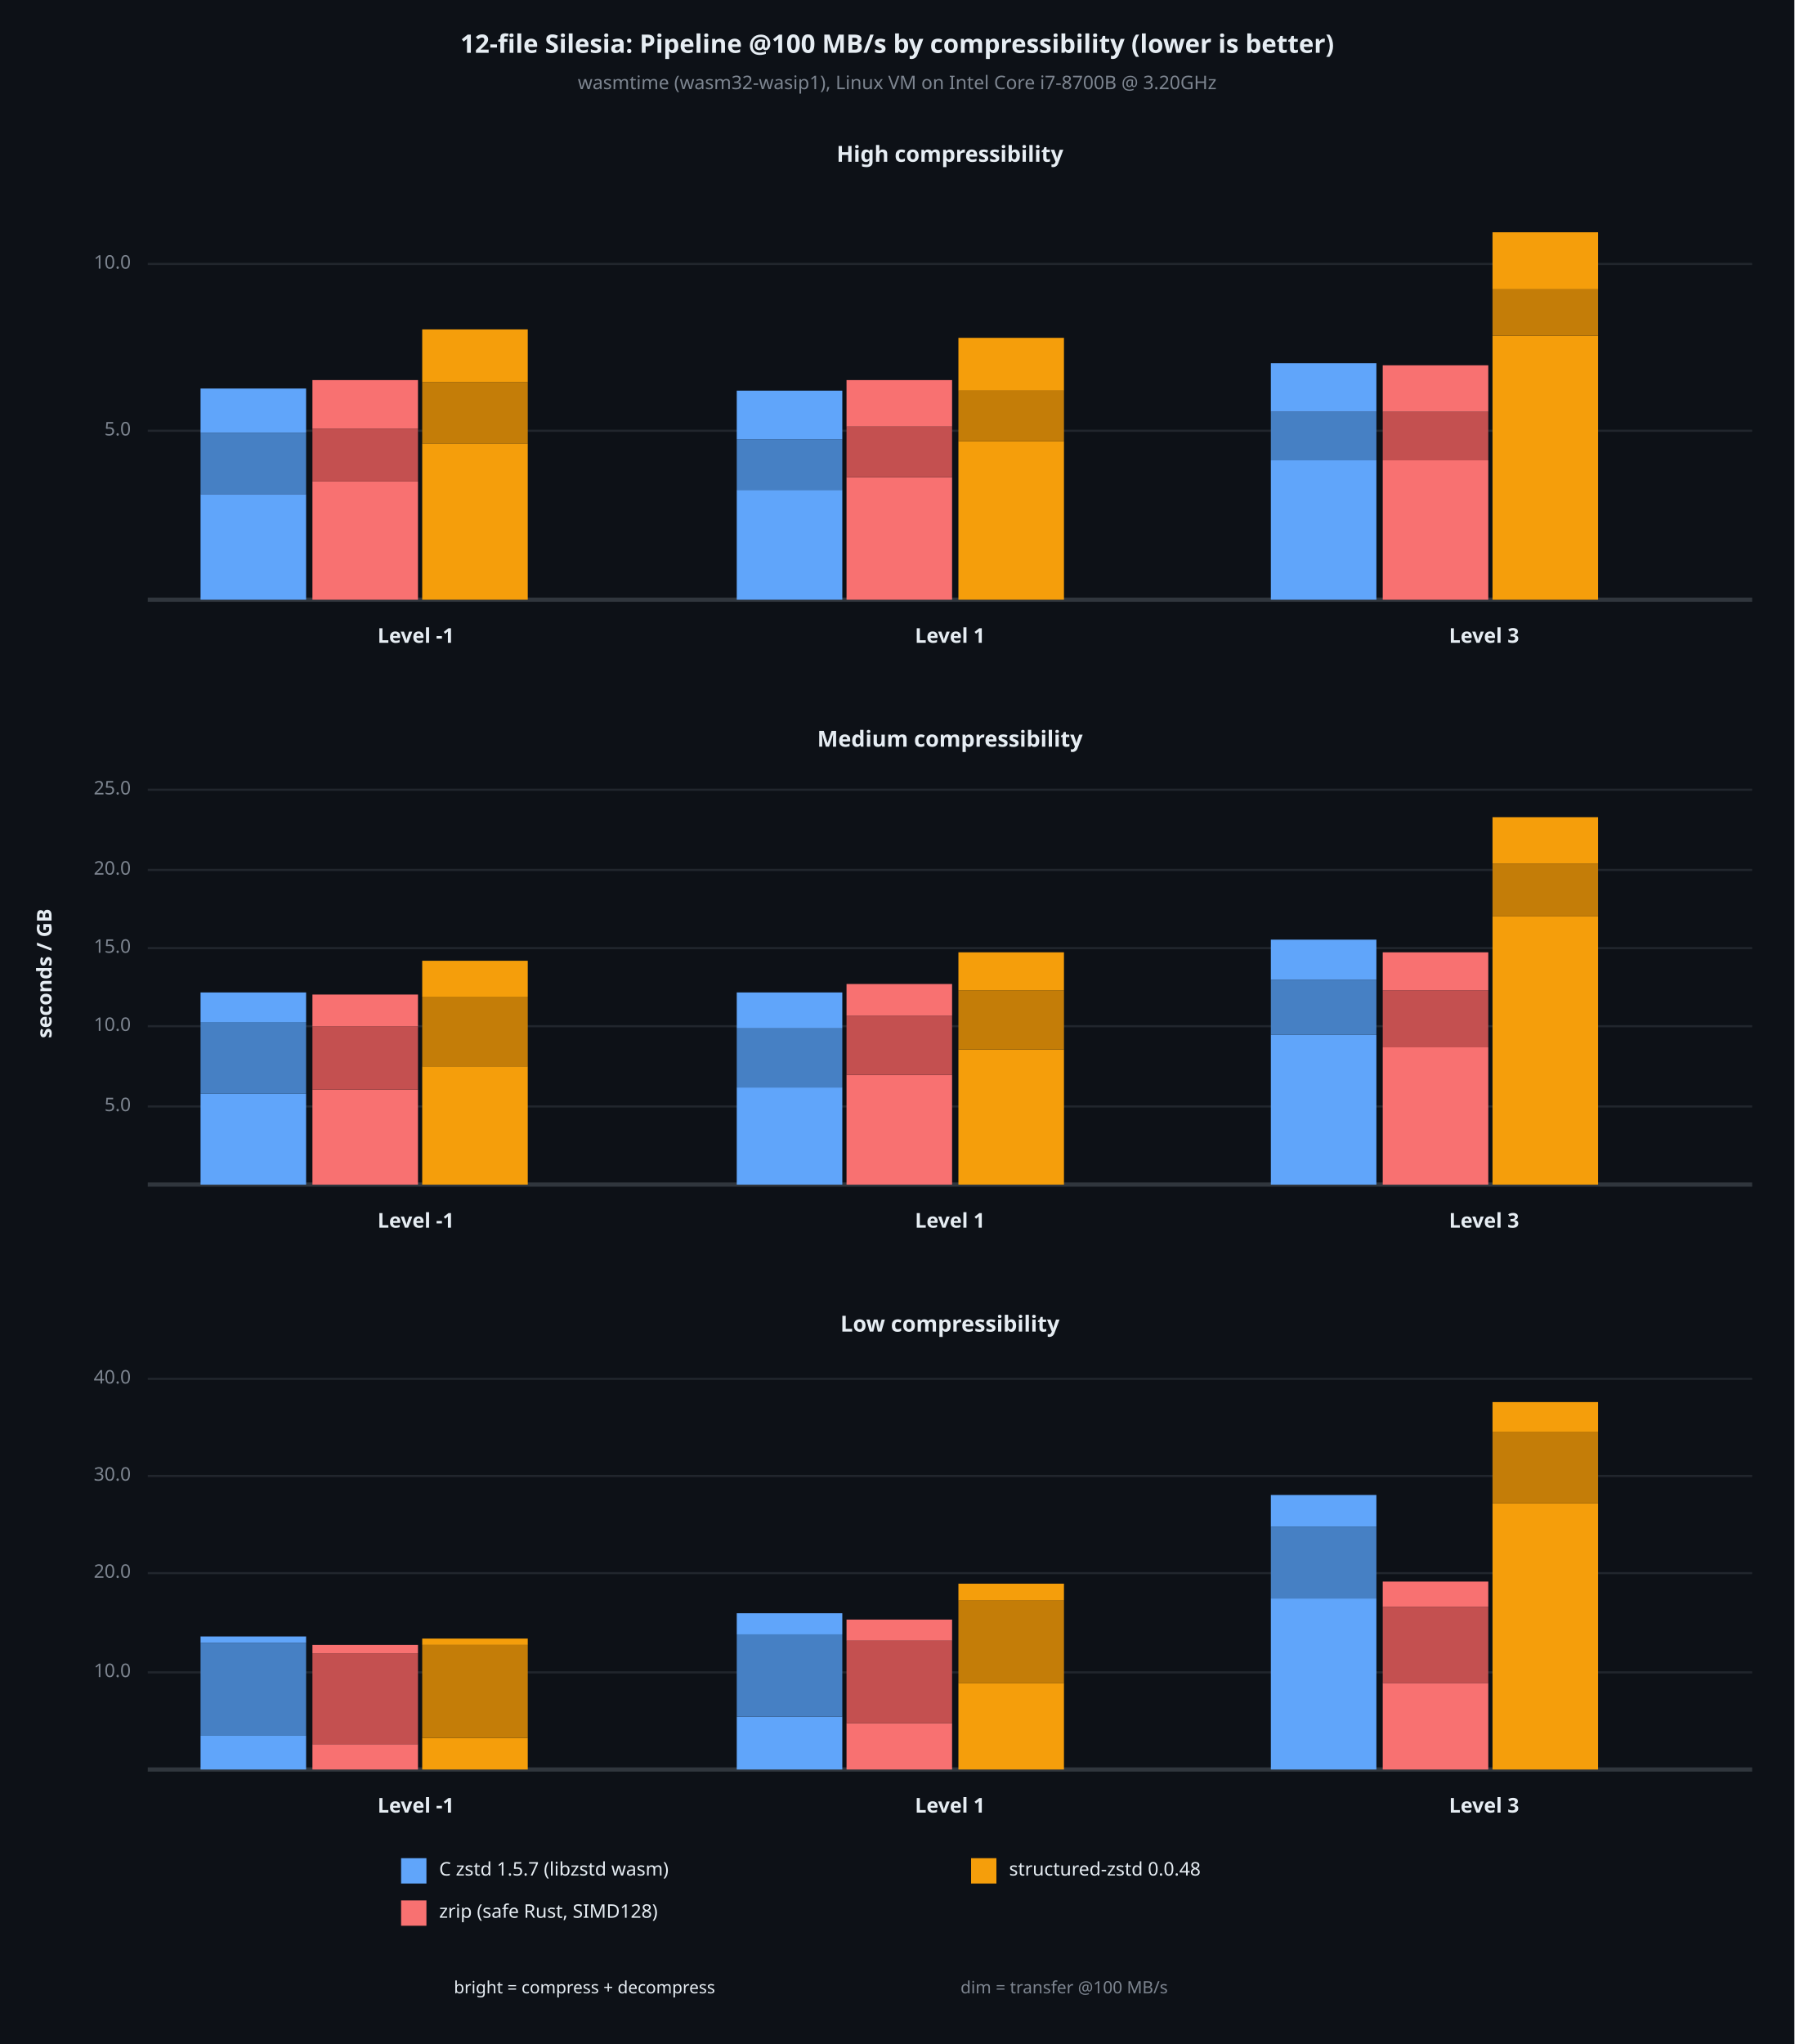
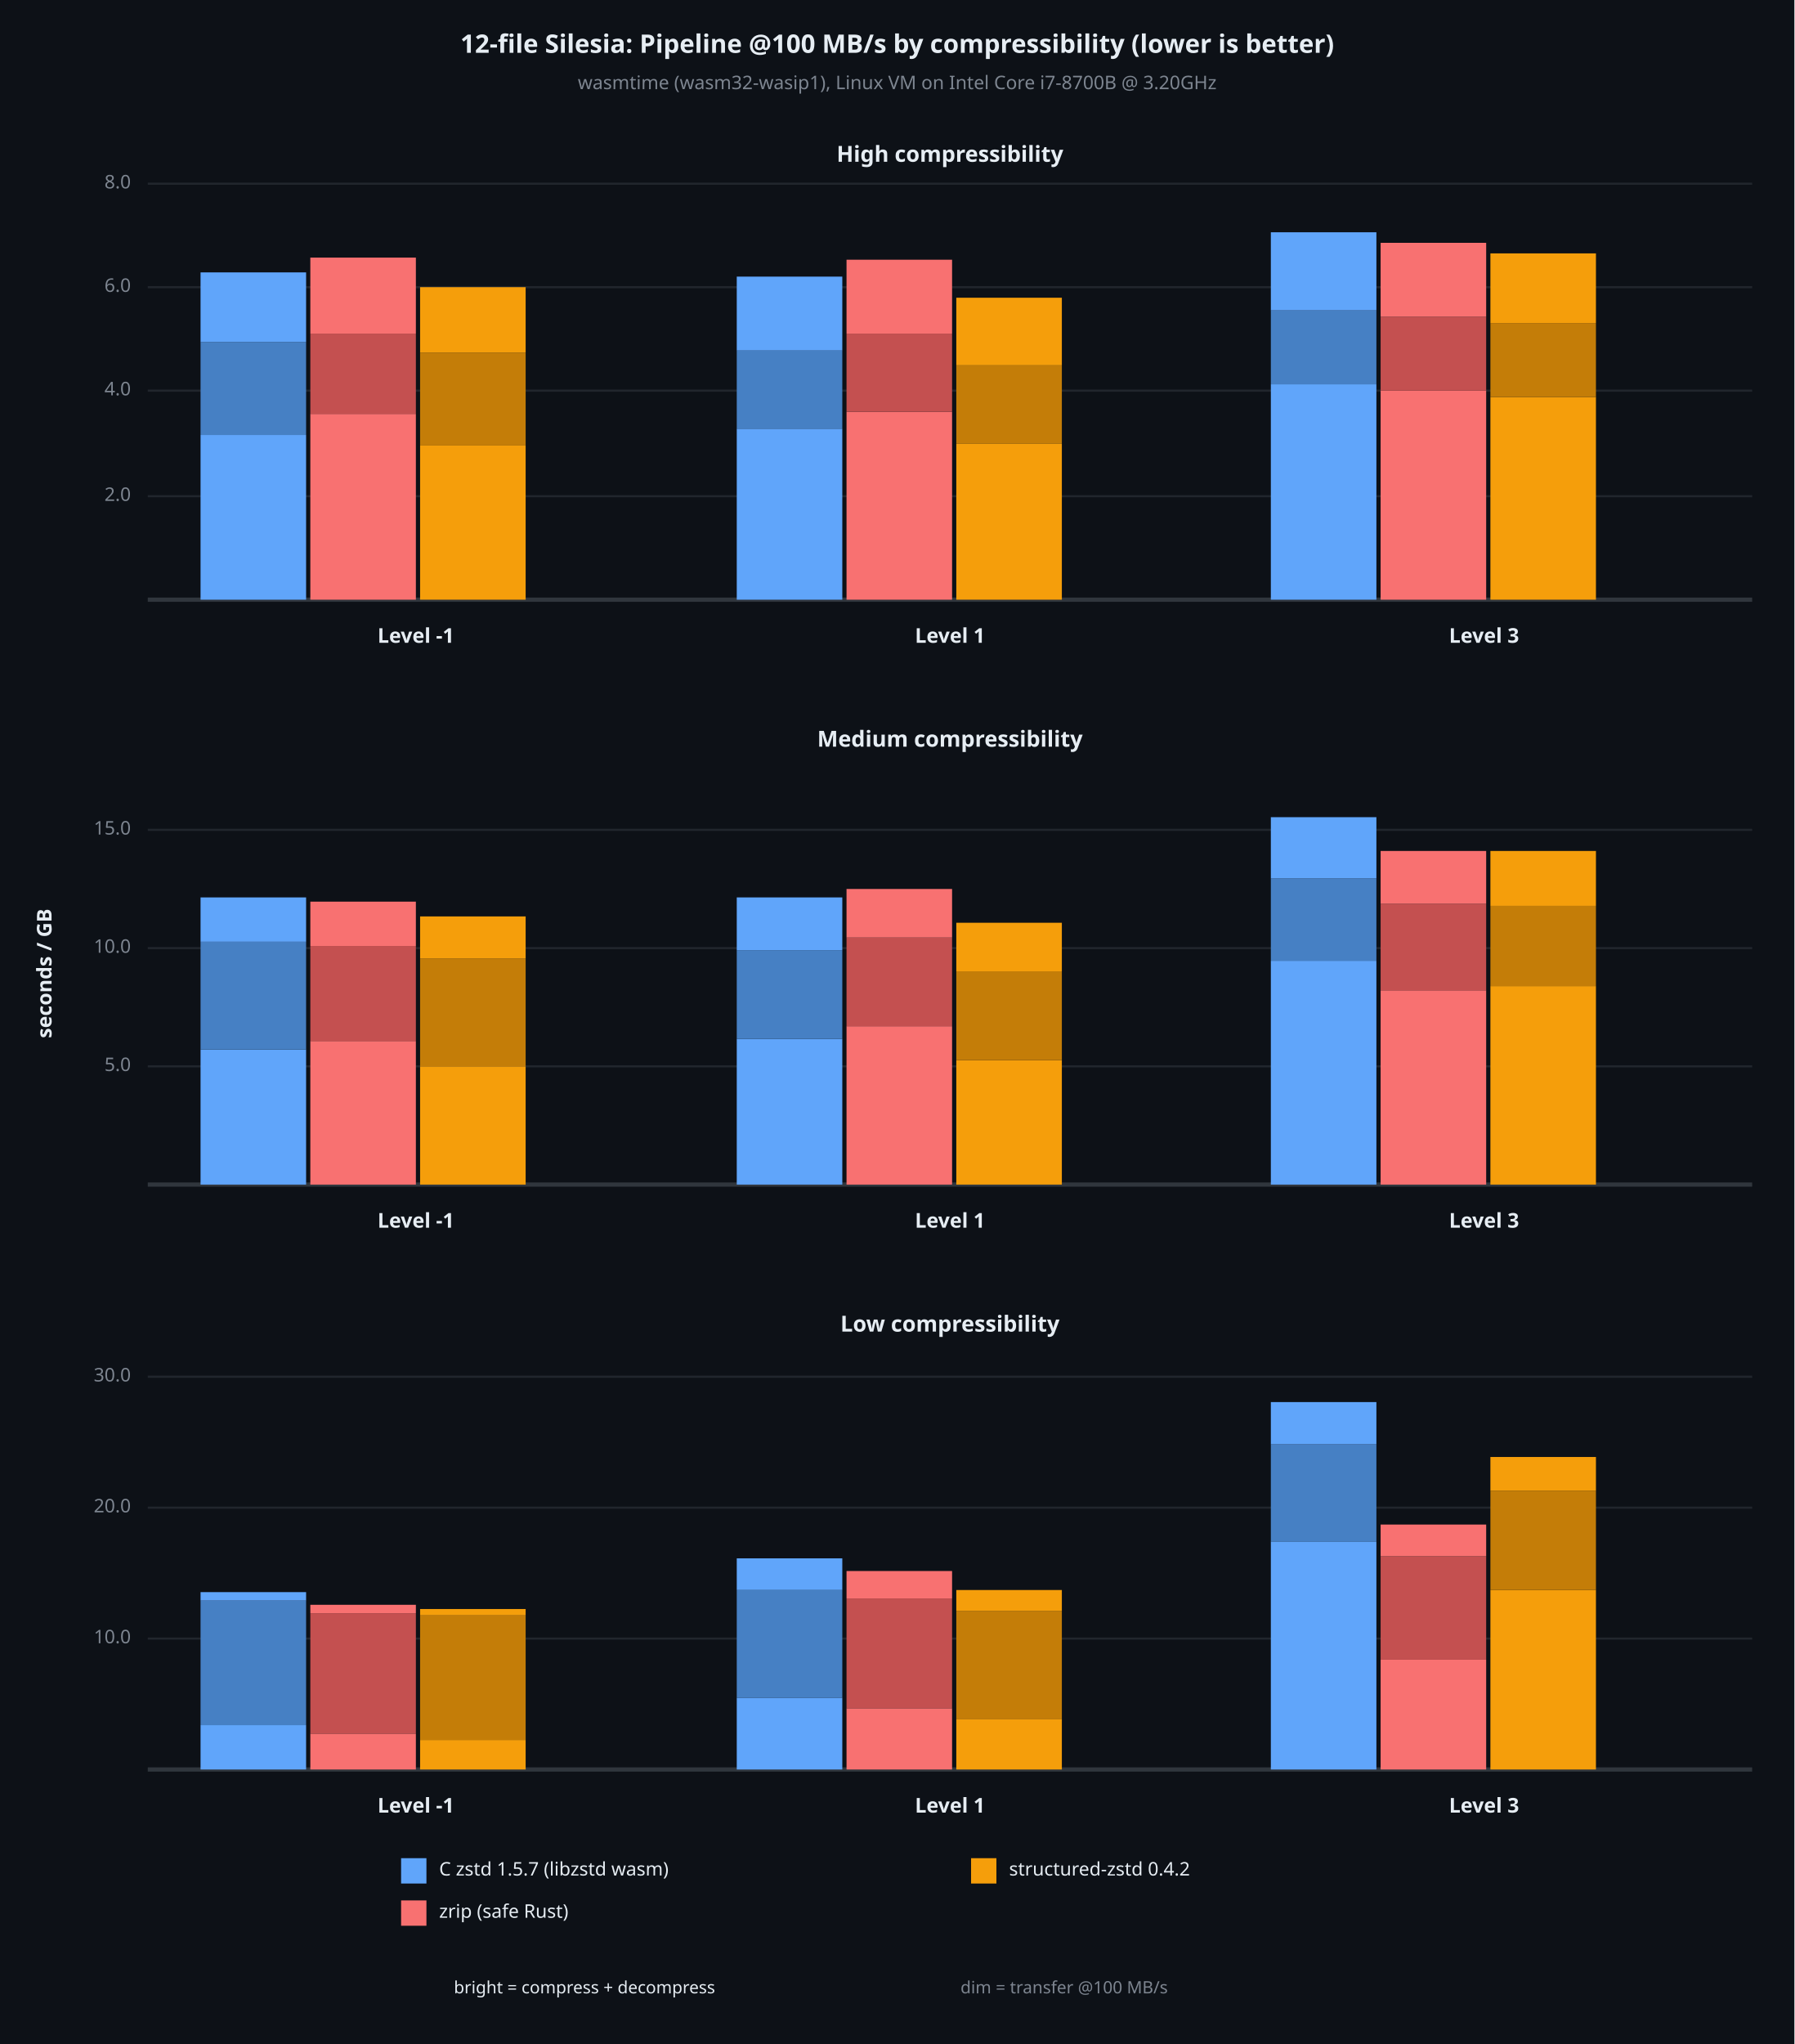
<svg xmlns="http://www.w3.org/2000/svg" viewBox="0 0 850 968" font-family="system-ui, -apple-system, sans-serif">
  <rect x="0" y="0" width="850" height="968" opacity="1" fill="#0D1117" stroke="none" />
  <text x="425" y="22" dy="0.5ex" text-anchor="middle" font-family="sans-serif" font-size="12.097" opacity="1" fill="#E6EDF3" font-weight="bold">
12-file Silesia: Pipeline @100 MB/s by compressibility (lower is better)
</text>
  <text x="425" y="40" dy="0.5ex" text-anchor="middle" font-family="sans-serif" font-size="8.871" opacity="1" fill="#7D8590">
wasmtime (wasm32-wasip1), Linux VM on Intel Core i7-8700B @ 3.20GHz
</text>
  <text x="22" y="461" dy="0.5ex" text-anchor="middle" font-family="sans-serif" font-size="9.677" opacity="1" fill="#E6EDF3" font-weight="bold" transform="rotate(270, 22, 461)">
seconds / GB
</text>
  <text x="450" y="74" dy="0.5ex" text-anchor="middle" font-family="sans-serif" font-size="10.484" opacity="1" fill="#E6EDF3" font-weight="bold">
High compressibility
</text>
-   <polyline fill="none" opacity="1" stroke="#21262D" stroke-width="1" points="70,204 830,204 " />
-   <text x="62" y="204" dy="0.5ex" text-anchor="end" font-family="sans-serif" font-size="8.871" opacity="1" fill="#7D8590">
- 5.0
+   <polyline fill="none" opacity="1" stroke="#21262D" stroke-width="1" points="70,235 830,235 " />
+   <text x="62" y="235" dy="0.5ex" text-anchor="end" font-family="sans-serif" font-size="8.871" opacity="1" fill="#7D8590">
+ 2.0
</text>
-   <polyline fill="none" opacity="1" stroke="#21262D" stroke-width="1" points="70,125 830,125 " />
-   <text x="62" y="125" dy="0.5ex" text-anchor="end" font-family="sans-serif" font-size="8.871" opacity="1" fill="#7D8590">
- 10.0
+   <polyline fill="none" opacity="1" stroke="#21262D" stroke-width="1" points="70,185 830,185 " />
+   <text x="62" y="185" dy="0.5ex" text-anchor="end" font-family="sans-serif" font-size="8.871" opacity="1" fill="#7D8590">
+ 4.0
+ </text>
+   <polyline fill="none" opacity="1" stroke="#21262D" stroke-width="1" points="70,136 830,136 " />
+   <text x="62" y="136" dy="0.5ex" text-anchor="end" font-family="sans-serif" font-size="8.871" opacity="1" fill="#7D8590">
+ 6.0
+ </text>
+   <polyline fill="none" opacity="1" stroke="#21262D" stroke-width="1" points="70,87 830,87 " />
+   <text x="62" y="87" dy="0.5ex" text-anchor="end" font-family="sans-serif" font-size="8.871" opacity="1" fill="#7D8590">
+ 8.0
</text>
  <polyline fill="none" opacity="1" stroke="#30363D" stroke-width="2" points="70,284 830,284 " />
-   <rect x="95" y="234" width="50" height="50" opacity="1" fill="#60A5FA" stroke="none" />
-   <rect x="95" y="205" width="50" height="29" opacity="1" fill="#4680C4" stroke="none" />
-   <rect x="95" y="184" width="50" height="21" opacity="1" fill="#60A5FA" stroke="none" />
-   <rect x="148" y="228" width="50" height="56" opacity="1" fill="#F87171" stroke="none" />
-   <rect x="148" y="203" width="50" height="25" opacity="1" fill="#C45050" stroke="none" />
-   <rect x="148" y="180" width="50" height="23" opacity="1" fill="#F87171" stroke="none" />
-   <rect x="200" y="210" width="50" height="74" opacity="1" fill="#F59E0B" stroke="none" />
-   <rect x="200" y="181" width="50" height="29" opacity="1" fill="#C47D08" stroke="none" />
-   <rect x="200" y="156" width="50" height="25" opacity="1" fill="#F59E0B" stroke="none" />
+   <rect x="95" y="206" width="50" height="78" opacity="1" fill="#60A5FA" stroke="none" />
+   <rect x="95" y="162" width="50" height="44" opacity="1" fill="#4680C4" stroke="none" />
+   <rect x="95" y="129" width="50" height="33" opacity="1" fill="#60A5FA" stroke="none" />
+   <rect x="147" y="196" width="50" height="88" opacity="1" fill="#F87171" stroke="none" />
+   <rect x="147" y="158" width="50" height="38" opacity="1" fill="#C45050" stroke="none" />
+   <rect x="147" y="122" width="50" height="36" opacity="1" fill="#F87171" stroke="none" />
+   <rect x="199" y="211" width="50" height="73" opacity="1" fill="#F59E0B" stroke="none" />
+   <rect x="199" y="167" width="50" height="44" opacity="1" fill="#C47D08" stroke="none" />
+   <rect x="199" y="136" width="50" height="31" opacity="1" fill="#F59E0B" stroke="none" />
  <text x="197" y="302" dy="0.5ex" text-anchor="middle" font-family="sans-serif" font-size="9.677" opacity="1" fill="#E6EDF3" font-weight="bold">
Level -1
</text>
-   <rect x="349" y="232" width="50" height="52" opacity="1" fill="#60A5FA" stroke="none" />
-   <rect x="349" y="208" width="50" height="24" opacity="1" fill="#4680C4" stroke="none" />
-   <rect x="349" y="185" width="50" height="23" opacity="1" fill="#60A5FA" stroke="none" />
-   <rect x="401" y="226" width="50" height="58" opacity="1" fill="#F87171" stroke="none" />
-   <rect x="401" y="202" width="50" height="24" opacity="1" fill="#C45050" stroke="none" />
-   <rect x="401" y="180" width="50" height="22" opacity="1" fill="#F87171" stroke="none" />
-   <rect x="454" y="209" width="50" height="75" opacity="1" fill="#F59E0B" stroke="none" />
-   <rect x="454" y="185" width="50" height="24" opacity="1" fill="#C47D08" stroke="none" />
-   <rect x="454" y="160" width="50" height="25" opacity="1" fill="#F59E0B" stroke="none" />
+   <rect x="349" y="203" width="50" height="81" opacity="1" fill="#60A5FA" stroke="none" />
+   <rect x="349" y="166" width="50" height="37" opacity="1" fill="#4680C4" stroke="none" />
+   <rect x="349" y="131" width="50" height="35" opacity="1" fill="#60A5FA" stroke="none" />
+   <rect x="401" y="195" width="50" height="89" opacity="1" fill="#F87171" stroke="none" />
+   <rect x="401" y="158" width="50" height="37" opacity="1" fill="#C45050" stroke="none" />
+   <rect x="401" y="123" width="50" height="35" opacity="1" fill="#F87171" stroke="none" />
+   <rect x="453" y="210" width="50" height="74" opacity="1" fill="#F59E0B" stroke="none" />
+   <rect x="453" y="173" width="50" height="37" opacity="1" fill="#C47D08" stroke="none" />
+   <rect x="453" y="141" width="50" height="32" opacity="1" fill="#F59E0B" stroke="none" />
  <text x="450" y="302" dy="0.5ex" text-anchor="middle" font-family="sans-serif" font-size="9.677" opacity="1" fill="#E6EDF3" font-weight="bold">
Level 1
</text>
-   <rect x="602" y="218" width="50" height="66" opacity="1" fill="#60A5FA" stroke="none" />
-   <rect x="602" y="195" width="50" height="23" opacity="1" fill="#4680C4" stroke="none" />
-   <rect x="602" y="172" width="50" height="23" opacity="1" fill="#60A5FA" stroke="none" />
-   <rect x="655" y="218" width="50" height="66" opacity="1" fill="#F87171" stroke="none" />
-   <rect x="655" y="195" width="50" height="23" opacity="1" fill="#C45050" stroke="none" />
-   <rect x="655" y="173" width="50" height="22" opacity="1" fill="#F87171" stroke="none" />
-   <rect x="707" y="159" width="50" height="125" opacity="1" fill="#F59E0B" stroke="none" />
-   <rect x="707" y="137" width="50" height="22" opacity="1" fill="#C47D08" stroke="none" />
-   <rect x="707" y="110" width="50" height="27" opacity="1" fill="#F59E0B" stroke="none" />
+   <rect x="602" y="182" width="50" height="102" opacity="1" fill="#60A5FA" stroke="none" />
+   <rect x="602" y="147" width="50" height="35" opacity="1" fill="#4680C4" stroke="none" />
+   <rect x="602" y="110" width="50" height="37" opacity="1" fill="#60A5FA" stroke="none" />
+   <rect x="654" y="185" width="50" height="99" opacity="1" fill="#F87171" stroke="none" />
+   <rect x="654" y="150" width="50" height="35" opacity="1" fill="#C45050" stroke="none" />
+   <rect x="654" y="115" width="50" height="35" opacity="1" fill="#F87171" stroke="none" />
+   <rect x="706" y="188" width="50" height="96" opacity="1" fill="#F59E0B" stroke="none" />
+   <rect x="706" y="153" width="50" height="35" opacity="1" fill="#C47D08" stroke="none" />
+   <rect x="706" y="120" width="50" height="33" opacity="1" fill="#F59E0B" stroke="none" />
  <text x="703" y="302" dy="0.5ex" text-anchor="middle" font-family="sans-serif" font-size="9.677" opacity="1" fill="#E6EDF3" font-weight="bold">
Level 3
</text>
  <text x="450" y="351" dy="0.5ex" text-anchor="middle" font-family="sans-serif" font-size="10.484" opacity="1" fill="#E6EDF3" font-weight="bold">
Medium compressibility
</text>
-   <polyline fill="none" opacity="1" stroke="#21262D" stroke-width="1" points="70,524 830,524 " />
-   <text x="62" y="524" dy="0.5ex" text-anchor="end" font-family="sans-serif" font-size="8.871" opacity="1" fill="#7D8590">
+   <polyline fill="none" opacity="1" stroke="#21262D" stroke-width="1" points="70,505 830,505 " />
+   <text x="62" y="505" dy="0.5ex" text-anchor="end" font-family="sans-serif" font-size="8.871" opacity="1" fill="#7D8590">
5.0
- </text>
-   <polyline fill="none" opacity="1" stroke="#21262D" stroke-width="1" points="70,486 830,486 " />
-   <text x="62" y="486" dy="0.5ex" text-anchor="end" font-family="sans-serif" font-size="8.871" opacity="1" fill="#7D8590">
- 10.0
</text>
  <polyline fill="none" opacity="1" stroke="#21262D" stroke-width="1" points="70,449 830,449 " />
  <text x="62" y="449" dy="0.5ex" text-anchor="end" font-family="sans-serif" font-size="8.871" opacity="1" fill="#7D8590">
+ 10.0
+ </text>
+   <polyline fill="none" opacity="1" stroke="#21262D" stroke-width="1" points="70,393 830,393 " />
+   <text x="62" y="393" dy="0.5ex" text-anchor="end" font-family="sans-serif" font-size="8.871" opacity="1" fill="#7D8590">
15.0
</text>
-   <polyline fill="none" opacity="1" stroke="#21262D" stroke-width="1" points="70,412 830,412 " />
-   <text x="62" y="412" dy="0.5ex" text-anchor="end" font-family="sans-serif" font-size="8.871" opacity="1" fill="#7D8590">
- 20.0
- </text>
-   <polyline fill="none" opacity="1" stroke="#21262D" stroke-width="1" points="70,374 830,374 " />
-   <text x="62" y="374" dy="0.5ex" text-anchor="end" font-family="sans-serif" font-size="8.871" opacity="1" fill="#7D8590">
- 25.0
- </text>
  <polyline fill="none" opacity="1" stroke="#30363D" stroke-width="2" points="70,561 830,561 " />
-   <rect x="95" y="518" width="50" height="43" opacity="1" fill="#60A5FA" stroke="none" />
-   <rect x="95" y="484" width="50" height="34" opacity="1" fill="#4680C4" stroke="none" />
-   <rect x="95" y="470" width="50" height="14" opacity="1" fill="#60A5FA" stroke="none" />
-   <rect x="148" y="516" width="50" height="45" opacity="1" fill="#F87171" stroke="none" />
-   <rect x="148" y="486" width="50" height="30" opacity="1" fill="#C45050" stroke="none" />
-   <rect x="148" y="471" width="50" height="15" opacity="1" fill="#F87171" stroke="none" />
-   <rect x="200" y="505" width="50" height="56" opacity="1" fill="#F59E0B" stroke="none" />
-   <rect x="200" y="472" width="50" height="33" opacity="1" fill="#C47D08" stroke="none" />
-   <rect x="200" y="455" width="50" height="17" opacity="1" fill="#F59E0B" stroke="none" />
+   <rect x="95" y="497" width="50" height="64" opacity="1" fill="#60A5FA" stroke="none" />
+   <rect x="95" y="446" width="50" height="51" opacity="1" fill="#4680C4" stroke="none" />
+   <rect x="95" y="425" width="50" height="21" opacity="1" fill="#60A5FA" stroke="none" />
+   <rect x="147" y="493" width="50" height="68" opacity="1" fill="#F87171" stroke="none" />
+   <rect x="147" y="448" width="50" height="45" opacity="1" fill="#C45050" stroke="none" />
+   <rect x="147" y="427" width="50" height="21" opacity="1" fill="#F87171" stroke="none" />
+   <rect x="199" y="505" width="50" height="56" opacity="1" fill="#F59E0B" stroke="none" />
+   <rect x="199" y="454" width="50" height="51" opacity="1" fill="#C47D08" stroke="none" />
+   <rect x="199" y="434" width="50" height="20" opacity="1" fill="#F59E0B" stroke="none" />
  <text x="197" y="579" dy="0.5ex" text-anchor="middle" font-family="sans-serif" font-size="9.677" opacity="1" fill="#E6EDF3" font-weight="bold">
Level -1
</text>
-   <rect x="349" y="515" width="50" height="46" opacity="1" fill="#60A5FA" stroke="none" />
-   <rect x="349" y="487" width="50" height="28" opacity="1" fill="#4680C4" stroke="none" />
-   <rect x="349" y="470" width="50" height="17" opacity="1" fill="#60A5FA" stroke="none" />
-   <rect x="401" y="509" width="50" height="52" opacity="1" fill="#F87171" stroke="none" />
-   <rect x="401" y="481" width="50" height="28" opacity="1" fill="#C45050" stroke="none" />
-   <rect x="401" y="466" width="50" height="15" opacity="1" fill="#F87171" stroke="none" />
-   <rect x="454" y="497" width="50" height="64" opacity="1" fill="#F59E0B" stroke="none" />
-   <rect x="454" y="469" width="50" height="28" opacity="1" fill="#C47D08" stroke="none" />
-   <rect x="454" y="451" width="50" height="18" opacity="1" fill="#F59E0B" stroke="none" />
+   <rect x="349" y="492" width="50" height="69" opacity="1" fill="#60A5FA" stroke="none" />
+   <rect x="349" y="450" width="50" height="42" opacity="1" fill="#4680C4" stroke="none" />
+   <rect x="349" y="425" width="50" height="25" opacity="1" fill="#60A5FA" stroke="none" />
+   <rect x="401" y="486" width="50" height="75" opacity="1" fill="#F87171" stroke="none" />
+   <rect x="401" y="444" width="50" height="42" opacity="1" fill="#C45050" stroke="none" />
+   <rect x="401" y="421" width="50" height="23" opacity="1" fill="#F87171" stroke="none" />
+   <rect x="453" y="502" width="50" height="59" opacity="1" fill="#F59E0B" stroke="none" />
+   <rect x="453" y="460" width="50" height="42" opacity="1" fill="#C47D08" stroke="none" />
+   <rect x="453" y="437" width="50" height="23" opacity="1" fill="#F59E0B" stroke="none" />
  <text x="450" y="579" dy="0.5ex" text-anchor="middle" font-family="sans-serif" font-size="9.677" opacity="1" fill="#E6EDF3" font-weight="bold">
Level 1
</text>
-   <rect x="602" y="490" width="50" height="71" opacity="1" fill="#60A5FA" stroke="none" />
-   <rect x="602" y="464" width="50" height="26" opacity="1" fill="#4680C4" stroke="none" />
-   <rect x="602" y="445" width="50" height="19" opacity="1" fill="#60A5FA" stroke="none" />
-   <rect x="655" y="496" width="50" height="65" opacity="1" fill="#F87171" stroke="none" />
-   <rect x="655" y="469" width="50" height="27" opacity="1" fill="#C45050" stroke="none" />
-   <rect x="655" y="451" width="50" height="18" opacity="1" fill="#F87171" stroke="none" />
-   <rect x="707" y="434" width="50" height="127" opacity="1" fill="#F59E0B" stroke="none" />
-   <rect x="707" y="409" width="50" height="25" opacity="1" fill="#C47D08" stroke="none" />
-   <rect x="707" y="387" width="50" height="22" opacity="1" fill="#F59E0B" stroke="none" />
+   <rect x="602" y="455" width="50" height="106" opacity="1" fill="#60A5FA" stroke="none" />
+   <rect x="602" y="416" width="50" height="39" opacity="1" fill="#4680C4" stroke="none" />
+   <rect x="602" y="387" width="50" height="29" opacity="1" fill="#60A5FA" stroke="none" />
+   <rect x="654" y="469" width="50" height="92" opacity="1" fill="#F87171" stroke="none" />
+   <rect x="654" y="428" width="50" height="41" opacity="1" fill="#C45050" stroke="none" />
+   <rect x="654" y="403" width="50" height="25" opacity="1" fill="#F87171" stroke="none" />
+   <rect x="706" y="467" width="50" height="94" opacity="1" fill="#F59E0B" stroke="none" />
+   <rect x="706" y="429" width="50" height="38" opacity="1" fill="#C47D08" stroke="none" />
+   <rect x="706" y="403" width="50" height="26" opacity="1" fill="#F59E0B" stroke="none" />
  <text x="703" y="579" dy="0.5ex" text-anchor="middle" font-family="sans-serif" font-size="9.677" opacity="1" fill="#E6EDF3" font-weight="bold">
Level 3
</text>
  <text x="450" y="628" dy="0.5ex" text-anchor="middle" font-family="sans-serif" font-size="10.484" opacity="1" fill="#E6EDF3" font-weight="bold">
Low compressibility
</text>
-   <polyline fill="none" opacity="1" stroke="#21262D" stroke-width="1" points="70,792 830,792 " />
-   <text x="62" y="792" dy="0.5ex" text-anchor="end" font-family="sans-serif" font-size="8.871" opacity="1" fill="#7D8590">
+   <polyline fill="none" opacity="1" stroke="#21262D" stroke-width="1" points="70,776 830,776 " />
+   <text x="62" y="776" dy="0.5ex" text-anchor="end" font-family="sans-serif" font-size="8.871" opacity="1" fill="#7D8590">
10.0
</text>
-   <polyline fill="none" opacity="1" stroke="#21262D" stroke-width="1" points="70,745 830,745 " />
-   <text x="62" y="745" dy="0.5ex" text-anchor="end" font-family="sans-serif" font-size="8.871" opacity="1" fill="#7D8590">
+   <polyline fill="none" opacity="1" stroke="#21262D" stroke-width="1" points="70,714 830,714 " />
+   <text x="62" y="714" dy="0.5ex" text-anchor="end" font-family="sans-serif" font-size="8.871" opacity="1" fill="#7D8590">
20.0
</text>
-   <polyline fill="none" opacity="1" stroke="#21262D" stroke-width="1" points="70,699 830,699 " />
-   <text x="62" y="699" dy="0.5ex" text-anchor="end" font-family="sans-serif" font-size="8.871" opacity="1" fill="#7D8590">
+   <polyline fill="none" opacity="1" stroke="#21262D" stroke-width="1" points="70,652 830,652 " />
+   <text x="62" y="652" dy="0.5ex" text-anchor="end" font-family="sans-serif" font-size="8.871" opacity="1" fill="#7D8590">
30.0
</text>
-   <polyline fill="none" opacity="1" stroke="#21262D" stroke-width="1" points="70,653 830,653 " />
-   <text x="62" y="653" dy="0.5ex" text-anchor="end" font-family="sans-serif" font-size="8.871" opacity="1" fill="#7D8590">
- 40.0
- </text>
  <polyline fill="none" opacity="1" stroke="#30363D" stroke-width="2" points="70,838 830,838 " />
-   <rect x="95" y="822" width="50" height="16" opacity="1" fill="#60A5FA" stroke="none" />
-   <rect x="95" y="778" width="50" height="44" opacity="1" fill="#4680C4" stroke="none" />
-   <rect x="95" y="775" width="50" height="3" opacity="1" fill="#60A5FA" stroke="none" />
-   <rect x="148" y="826" width="50" height="12" opacity="1" fill="#F87171" stroke="none" />
-   <rect x="148" y="783" width="50" height="43" opacity="1" fill="#C45050" stroke="none" />
-   <rect x="148" y="779" width="50" height="4" opacity="1" fill="#F87171" stroke="none" />
-   <rect x="200" y="823" width="50" height="15" opacity="1" fill="#F59E0B" stroke="none" />
-   <rect x="200" y="779" width="50" height="44" opacity="1" fill="#C47D08" stroke="none" />
-   <rect x="200" y="776" width="50" height="3" opacity="1" fill="#F59E0B" stroke="none" />
+   <rect x="95" y="817" width="50" height="21" opacity="1" fill="#60A5FA" stroke="none" />
+   <rect x="95" y="758" width="50" height="59" opacity="1" fill="#4680C4" stroke="none" />
+   <rect x="95" y="754" width="50" height="4" opacity="1" fill="#60A5FA" stroke="none" />
+   <rect x="147" y="821" width="50" height="17" opacity="1" fill="#F87171" stroke="none" />
+   <rect x="147" y="764" width="50" height="57" opacity="1" fill="#C45050" stroke="none" />
+   <rect x="147" y="760" width="50" height="4" opacity="1" fill="#F87171" stroke="none" />
+   <rect x="199" y="824" width="50" height="14" opacity="1" fill="#F59E0B" stroke="none" />
+   <rect x="199" y="765" width="50" height="59" opacity="1" fill="#C47D08" stroke="none" />
+   <rect x="199" y="762" width="50" height="3" opacity="1" fill="#F59E0B" stroke="none" />
  <text x="197" y="856" dy="0.5ex" text-anchor="middle" font-family="sans-serif" font-size="9.677" opacity="1" fill="#E6EDF3" font-weight="bold">
Level -1
</text>
-   <rect x="349" y="813" width="50" height="25" opacity="1" fill="#60A5FA" stroke="none" />
-   <rect x="349" y="774" width="50" height="39" opacity="1" fill="#4680C4" stroke="none" />
-   <rect x="349" y="764" width="50" height="10" opacity="1" fill="#60A5FA" stroke="none" />
-   <rect x="401" y="816" width="50" height="22" opacity="1" fill="#F87171" stroke="none" />
-   <rect x="401" y="777" width="50" height="39" opacity="1" fill="#C45050" stroke="none" />
-   <rect x="401" y="767" width="50" height="10" opacity="1" fill="#F87171" stroke="none" />
-   <rect x="454" y="797" width="50" height="41" opacity="1" fill="#F59E0B" stroke="none" />
-   <rect x="454" y="758" width="50" height="39" opacity="1" fill="#C47D08" stroke="none" />
-   <rect x="454" y="750" width="50" height="8" opacity="1" fill="#F59E0B" stroke="none" />
+   <rect x="349" y="804" width="50" height="34" opacity="1" fill="#60A5FA" stroke="none" />
+   <rect x="349" y="753" width="50" height="51" opacity="1" fill="#4680C4" stroke="none" />
+   <rect x="349" y="738" width="50" height="15" opacity="1" fill="#60A5FA" stroke="none" />
+   <rect x="401" y="809" width="50" height="29" opacity="1" fill="#F87171" stroke="none" />
+   <rect x="401" y="757" width="50" height="52" opacity="1" fill="#C45050" stroke="none" />
+   <rect x="401" y="744" width="50" height="13" opacity="1" fill="#F87171" stroke="none" />
+   <rect x="453" y="814" width="50" height="24" opacity="1" fill="#F59E0B" stroke="none" />
+   <rect x="453" y="763" width="50" height="51" opacity="1" fill="#C47D08" stroke="none" />
+   <rect x="453" y="753" width="50" height="10" opacity="1" fill="#F59E0B" stroke="none" />
  <text x="450" y="856" dy="0.5ex" text-anchor="middle" font-family="sans-serif" font-size="9.677" opacity="1" fill="#E6EDF3" font-weight="bold">
Level 1
</text>
-   <rect x="602" y="757" width="50" height="81" opacity="1" fill="#60A5FA" stroke="none" />
-   <rect x="602" y="723" width="50" height="34" opacity="1" fill="#4680C4" stroke="none" />
-   <rect x="602" y="708" width="50" height="15" opacity="1" fill="#60A5FA" stroke="none" />
-   <rect x="655" y="797" width="50" height="41" opacity="1" fill="#F87171" stroke="none" />
-   <rect x="655" y="761" width="50" height="36" opacity="1" fill="#C45050" stroke="none" />
-   <rect x="655" y="749" width="50" height="12" opacity="1" fill="#F87171" stroke="none" />
-   <rect x="707" y="712" width="50" height="126" opacity="1" fill="#F59E0B" stroke="none" />
-   <rect x="707" y="678" width="50" height="34" opacity="1" fill="#C47D08" stroke="none" />
-   <rect x="707" y="664" width="50" height="14" opacity="1" fill="#F59E0B" stroke="none" />
+   <rect x="602" y="730" width="50" height="108" opacity="1" fill="#60A5FA" stroke="none" />
+   <rect x="602" y="684" width="50" height="46" opacity="1" fill="#4680C4" stroke="none" />
+   <rect x="602" y="664" width="50" height="20" opacity="1" fill="#60A5FA" stroke="none" />
+   <rect x="654" y="786" width="50" height="52" opacity="1" fill="#F87171" stroke="none" />
+   <rect x="654" y="737" width="50" height="49" opacity="1" fill="#C45050" stroke="none" />
+   <rect x="654" y="722" width="50" height="15" opacity="1" fill="#F87171" stroke="none" />
+   <rect x="706" y="753" width="50" height="85" opacity="1" fill="#F59E0B" stroke="none" />
+   <rect x="706" y="706" width="50" height="47" opacity="1" fill="#C47D08" stroke="none" />
+   <rect x="706" y="690" width="50" height="16" opacity="1" fill="#F59E0B" stroke="none" />
  <text x="703" y="856" dy="0.5ex" text-anchor="middle" font-family="sans-serif" font-size="9.677" opacity="1" fill="#E6EDF3" font-weight="bold">
Level 3
</text>
  <rect x="190" y="880" width="12" height="12" opacity="1" fill="#60A5FA" stroke="none" />
  <text x="208" y="886" dy="0.5ex" text-anchor="start" font-family="sans-serif" font-size="8.871" opacity="1" fill="#E6EDF3">
C zstd 1.5.7 (libzstd wasm)
</text>
  <rect x="190" y="900" width="12" height="12" opacity="1" fill="#F87171" stroke="none" />
  <text x="208" y="906" dy="0.5ex" text-anchor="start" font-family="sans-serif" font-size="8.871" opacity="1" fill="#E6EDF3">
- zrip (safe Rust, SIMD128)
+ zrip (safe Rust)
</text>
  <rect x="460" y="880" width="12" height="12" opacity="1" fill="#F59E0B" stroke="none" />
  <text x="478" y="886" dy="0.5ex" text-anchor="start" font-family="sans-serif" font-size="8.871" opacity="1" fill="#E6EDF3">
- structured-zstd 0.0.48
+ structured-zstd 0.4.2
</text>
  <text x="215" y="942" dy="0.5ex" text-anchor="start" font-family="sans-serif" font-size="8.065" opacity="1" fill="#E6EDF3">
bright = compress + decompress
</text>
  <text x="455" y="942" dy="0.5ex" text-anchor="start" font-family="sans-serif" font-size="8.065" opacity="1" fill="#7D8590">
dim = transfer @100 MB/s
</text>
</svg>
